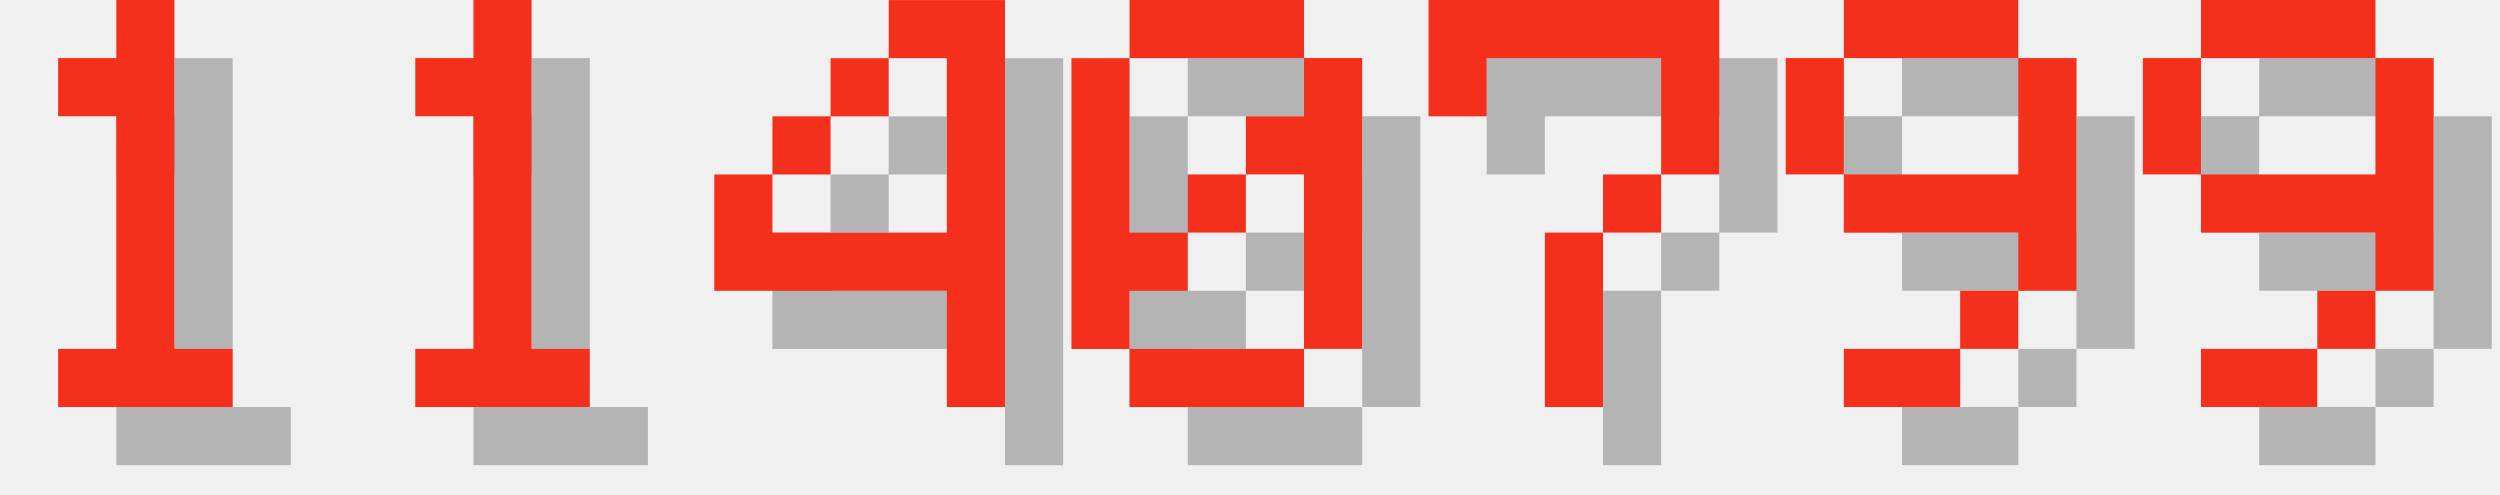
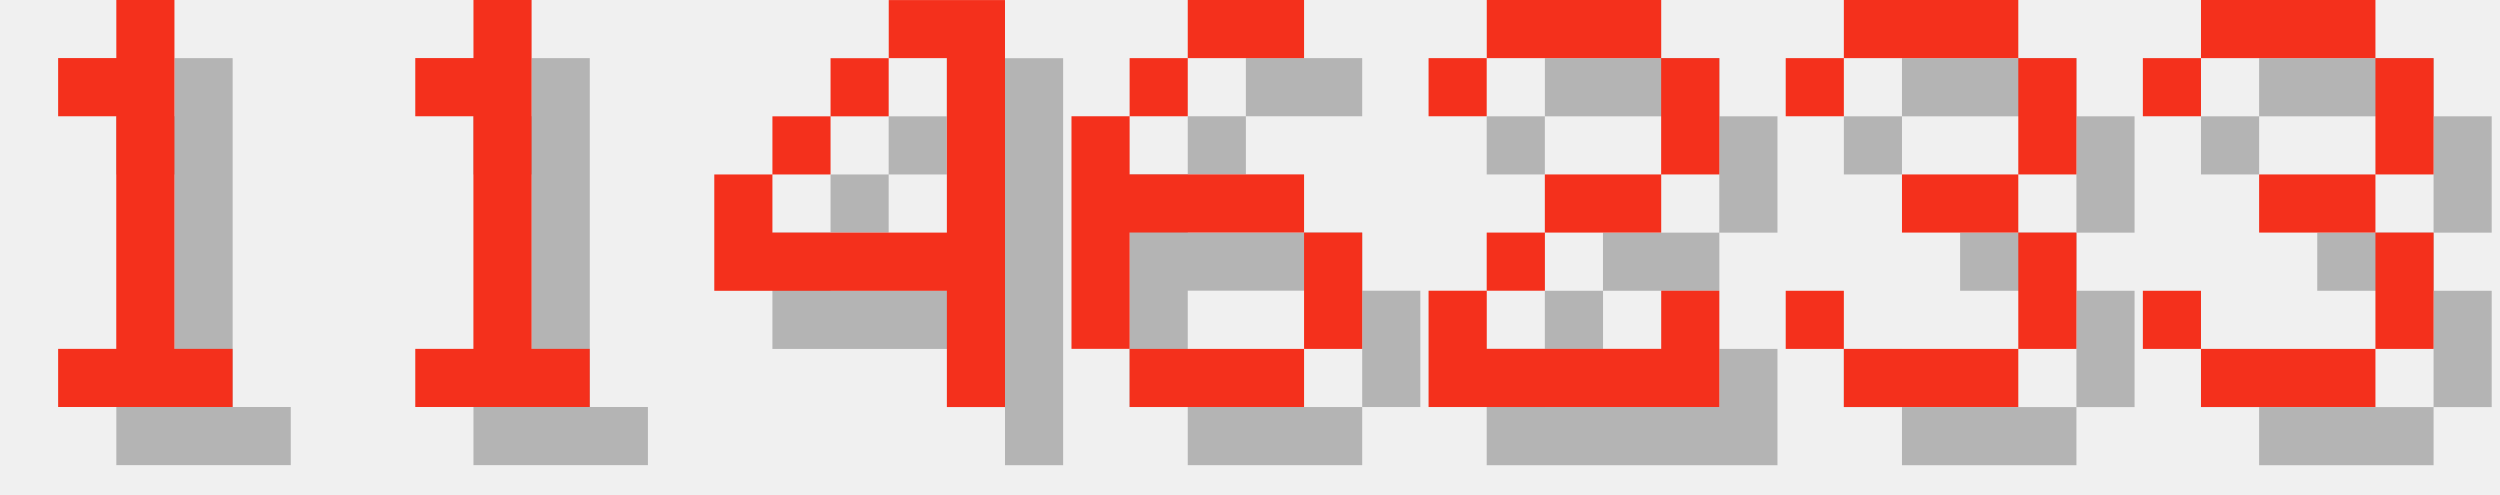
<svg xmlns="http://www.w3.org/2000/svg" version="1.1" width="182.0" height="36">
  <style>
        .text-foreground {
            fill: #F4301C;
        }
        .text-shadow {
            fill: #000000;
            fill-opacity: 0.25;
        }
    </style>
  <g class="digit" id="digit_1" transform="translate(0.0, 0), scale(4)">
    <path id="digit_1_shadow" class="text-shadow" d="m2.117 2.117v1.058h1.058v4.233h-1.058v1.058h3.175v-1.058h-1.058v-6.35h-1.058v1.058h-1.058z" fill-opacity=".5" style="paint-order:stroke fill markers" />
    <path id="digit_1_fg" class="text-foreground" d="m1.058 1.058v1.058h1.058v4.233h-1.058v1.058h3.175v-1.058h-1.058v-6.35h-1.058v1.058h-1.058z" fill="#fff" style="paint-order:stroke fill markers" />
  </g>
  <g class="digit" id="digit_1" transform="translate(26.0, 0), scale(4)">
    <path id="digit_1_shadow" class="text-shadow" d="m2.117 2.117v1.058h1.058v4.233h-1.058v1.058h3.175v-1.058h-1.058v-6.35h-1.058v1.058h-1.058z" fill-opacity=".5" style="paint-order:stroke fill markers" />
    <path id="digit_1_fg" class="text-foreground" d="m1.058 1.058v1.058h1.058v4.233h-1.058v1.058h3.175v-1.058h-1.058v-6.35h-1.058v1.058h-1.058z" fill="#fff" style="paint-order:stroke fill markers" />
  </g>
  <g class="digit" id="digit_4" transform="translate(52.0, 0), scale(4)">
    <path id="digit_4_shadow" class="text-shadow" d="m4.233 1.058v1.058h1.058v3.175h-3.175v-1.058h-1.058v2.117h4.233v2.117h1.058v-7.408h-2.117zm-2.117 3.175h1.058v-1.058h-1.058v1.058zm1.058-1.058h1.058v-1.058h-1.058v1.058z" fill-opacity=".5" style="paint-order:stroke fill markers" />
    <path id="digit_4_fg" class="text-foreground" d="m3.175 0v1.058h1.058v3.175h-3.175v-1.058h-1.058v2.117h4.233v2.117h1.058v-7.408h-2.117zm-2.117 3.175h1.058v-1.058h-1.058v1.058zm1.058-1.058h1.058v-1.058h-1.058v1.058z" fill="#fff" style="paint-order:stroke fill markers" />
  </g>
-   <g class="digit" id="digit_0" transform="translate(78.0, 0), scale(4)">
-     <path id="digit_0_shadow" class="text-shadow" d="m2.117 1.058v1.058h3.175v-1.058h-3.175zm3.175 1.058v1.058h-1.058v1.058h1.058v3.175h1.058v-5.292h-1.058zm0 5.292h-3.175v1.058h3.175v-1.058zm-3.175 0v-1.058h1.058v-1.058h-1.058v-3.175h-1.058v5.292h1.058zm1.058-2.117h1.058v-1.058h-1.058v1.058z" fill-opacity=".5" style="paint-order:stroke fill markers" />
-     <path id="digit_0_fg" class="text-foreground" d="m1.058 0v1.058h3.175v-1.058h-3.175zm3.175 1.058v1.058h-1.058v1.058h1.058v3.175h1.058v-5.292h-1.058zm0 5.292h-3.175v1.058h3.175v-1.058zm-3.175 0v-1.058h1.058v-1.058h-1.058v-3.175h-1.058v5.292h1.058zm1.058-2.117h1.058v-1.058h-1.058v1.058z" fill="#fff" style="paint-order:stroke fill markers" />
+   <g class="digit" id="digit_6" transform="translate(78.0, 0), scale(4)">
+     <path id="digit_6_shadow" class="text-shadow" d="m3.175 1.058v1.058h2.117v-1.058h-2.117zm0 1.058h-1.058v1.058h1.058v-1.058zm-1.058 1.058h-1.058v4.233h1.058v-2.117h3.175v-1.058h-3.175v-1.058zm3.175 2.117v2.117h1.058v-2.117h-1.058zm0 2.117h-3.175v1.058h3.175v-1.058z" fill-opacity=".5" style="paint-order:stroke fill markers" />
+     <path id="digit_6_fg" class="text-foreground" d="m2.117 0v1.058h2.117v-1.058h-2.117zm0 1.058h-1.058v1.058h1.058v-1.058zm-1.058 1.058h-1.058v4.233h1.058v-2.117h3.175v-1.058h-3.175v-1.058zm3.175 2.117v2.117h1.058v-2.117h-1.058zm0 2.117h-3.175v1.058h3.175v-1.058z" fill="#fff" style="paint-order:stroke fill markers" />
  </g>
-   <g class="digit" id="digit_7" transform="translate(104.0, 0), scale(4)">
-     <path id="digit_7_shadow" class="text-shadow" d="m1.058 1.058 2e-6 2.117h1.058v-1.058h3.175v1.058l2e-7 1.058h-1.058v1.058h-1.058l4e-7 3.175 1.058 1e-7v-3.175h1.058v-1.058h1.058l5e-7 -1.058v-2.117z" fill-opacity=".5" style="paint-order:stroke fill markers" />
-     <path id="digit_7_fg" class="text-foreground" d="m0 0 2e-6 2.117h1.058v-1.058h3.175v1.058l2e-7 1.058h-1.058v1.058h-1.058l4e-7 3.175 1.058 1e-7v-3.175h1.058v-1.058h1.058l5e-7 -1.058v-2.117z" fill="#fff" style="paint-order:stroke fill markers" />
+   <g class="digit" id="digit_2" transform="translate(104.0, 0), scale(4)">
+     <path id="digit_2_shadow" class="text-shadow" d="m1.058 2.117v1.058h1.058v-1.058h3.175v2.117h-2.117v1.058h-1.058v1.058h-1.058v2.117h5.292v-2.117h-1.058v1.058h-3.175v-1.058h1.058v-1.058h2.117v-1.058h1.058v-2.117h-1.058v-1.058h-3.175v1.058h-1.058z" fill-opacity=".5" style="paint-order:stroke fill markers" />
+     <path id="digit_2_fg" class="text-foreground" d="m0 1.058v1.058h1.058v-1.058h3.175v2.117h-2.117v1.058h-1.058v1.058h-1.058v2.117h5.292v-2.117h-1.058v1.058h-3.175v-1.058h1.058v-1.058h2.117v-1.058h1.058v-2.117h-1.058v-1.058h-3.175v1.058h-1.058z" fill="#fff" style="paint-order:stroke fill markers" />
  </g>
-   <g class="digit" id="digit_9" transform="translate(130.0, 0), scale(4)">
-     <path id="digit_9_shadow" class="text-shadow" d="m2.117 1.058v1.058h3.175v-1.058h-3.175zm3.175 1.058v2.117h-3.175v1.058h3.175v1.058h1.058v-4.233h-1.058zm0 4.233h-1.058v1.058h1.058v-1.058zm-1.058 1.058h-2.117v1.058h2.117v-1.058zm-2.117-3.175v-2.117h-1.058v2.117h1.058z" fill-opacity=".5" style="paint-order:stroke fill markers" />
-     <path id="digit_9_fg" class="text-foreground" d="m1.058 0v1.058h3.175v-1.058h-3.175zm3.175 1.058v2.117h-3.175v1.058h3.175v1.058h1.058v-4.233h-1.058zm0 4.233h-1.058v1.058h1.058v-1.058zm-1.058 1.058h-2.117v1.058h2.117v-1.058zm-2.117-3.175v-2.117h-1.058v2.117h1.058z" fill="#fff" style="paint-order:stroke fill markers" />
+   <g class="digit" id="digit_3" transform="translate(130.0, 0), scale(4)">
+     <path id="digit_3_shadow" class="text-shadow" d="m1.058 2.117v1.058h1.058v-1.058h3.175v2.117h-2.117v1.058h2.117v2.117h-3.175v-1.058h-1.058v1.058h1.058v1.058h3.175v-1.058h1.058v-2.117h-1.058v-1.058h1.058v-2.117h-1.058v-1.058h-3.175v1.058h-1.058z" fill-opacity=".5" style="paint-order:stroke fill markers" />
+     <path id="digit_3_fg" class="text-foreground" d="m0 1.058v1.058h1.058v-1.058h3.175v2.117h-2.117v1.058h2.117v2.117h-3.175v-1.058h-1.058v1.058h1.058v1.058h3.175v-1.058h1.058v-2.117h-1.058v-1.058h1.058v-2.117h-1.058v-1.058h-3.175v1.058h-1.058z" fill="#fff" style="paint-order:stroke fill markers" />
  </g>
-   <g class="digit" id="digit_9" transform="translate(156.0, 0), scale(4)">
-     <path id="digit_9_shadow" class="text-shadow" d="m2.117 1.058v1.058h3.175v-1.058h-3.175zm3.175 1.058v2.117h-3.175v1.058h3.175v1.058h1.058v-4.233h-1.058zm0 4.233h-1.058v1.058h1.058v-1.058zm-1.058 1.058h-2.117v1.058h2.117v-1.058zm-2.117-3.175v-2.117h-1.058v2.117h1.058z" fill-opacity=".5" style="paint-order:stroke fill markers" />
-     <path id="digit_9_fg" class="text-foreground" d="m1.058 0v1.058h3.175v-1.058h-3.175zm3.175 1.058v2.117h-3.175v1.058h3.175v1.058h1.058v-4.233h-1.058zm0 4.233h-1.058v1.058h1.058v-1.058zm-1.058 1.058h-2.117v1.058h2.117v-1.058zm-2.117-3.175v-2.117h-1.058v2.117h1.058z" fill="#fff" style="paint-order:stroke fill markers" />
+   <g class="digit" id="digit_3" transform="translate(156.0, 0), scale(4)">
+     <path id="digit_3_shadow" class="text-shadow" d="m1.058 2.117v1.058h1.058v-1.058h3.175v2.117h-2.117v1.058h2.117v2.117h-3.175v-1.058h-1.058v1.058h1.058v1.058h3.175v-1.058h1.058v-2.117h-1.058v-1.058h1.058v-2.117h-1.058v-1.058h-3.175v1.058h-1.058z" fill-opacity=".5" style="paint-order:stroke fill markers" />
+     <path id="digit_3_fg" class="text-foreground" d="m0 1.058v1.058h1.058v-1.058h3.175v2.117h-2.117v1.058h2.117v2.117h-3.175v-1.058h-1.058v1.058h1.058v1.058h3.175v-1.058h1.058v-2.117h-1.058v-1.058h1.058v-2.117h-1.058v-1.058h-3.175v1.058h-1.058z" fill="#fff" style="paint-order:stroke fill markers" />
  </g>
</svg>
